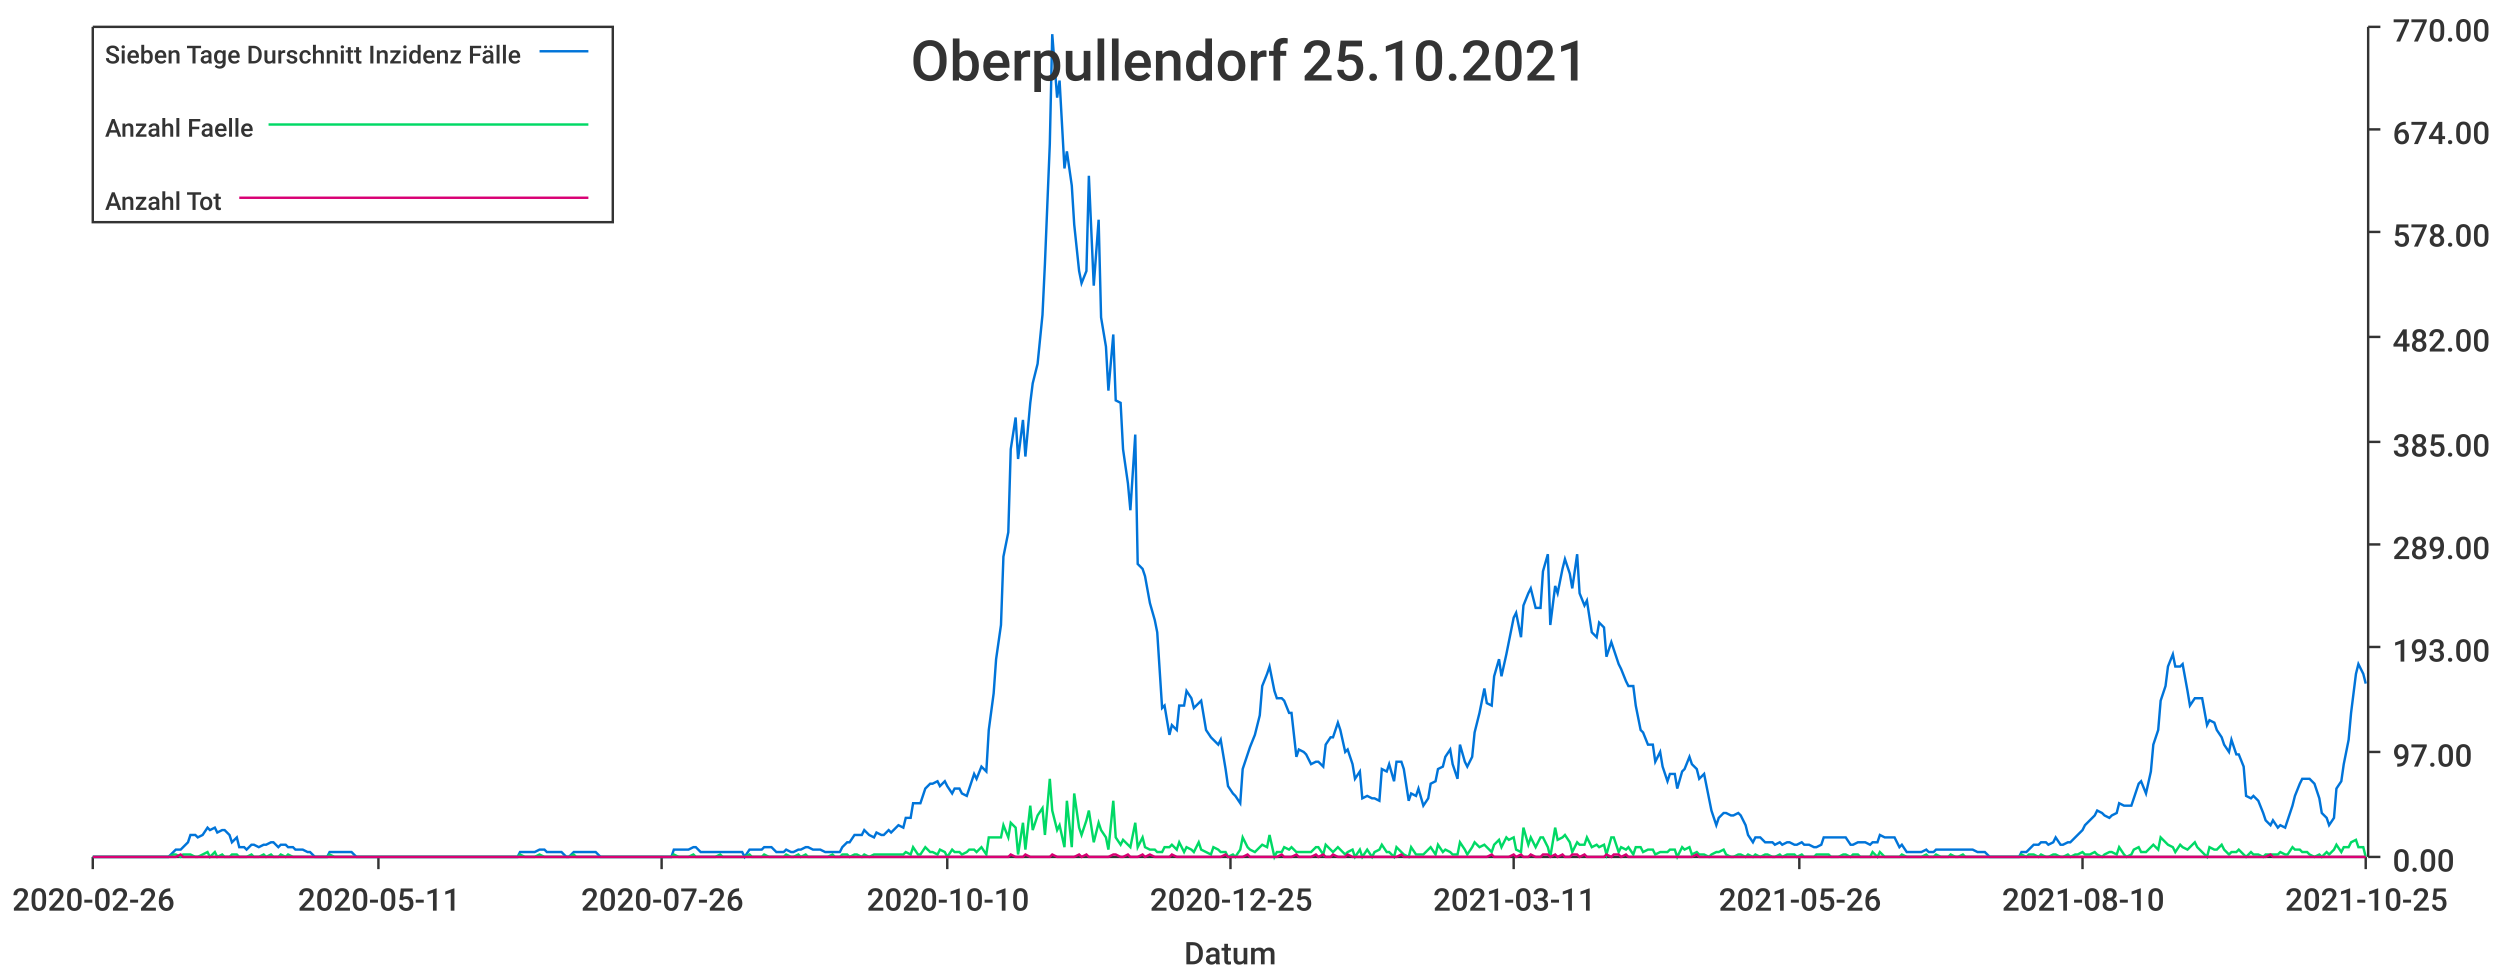
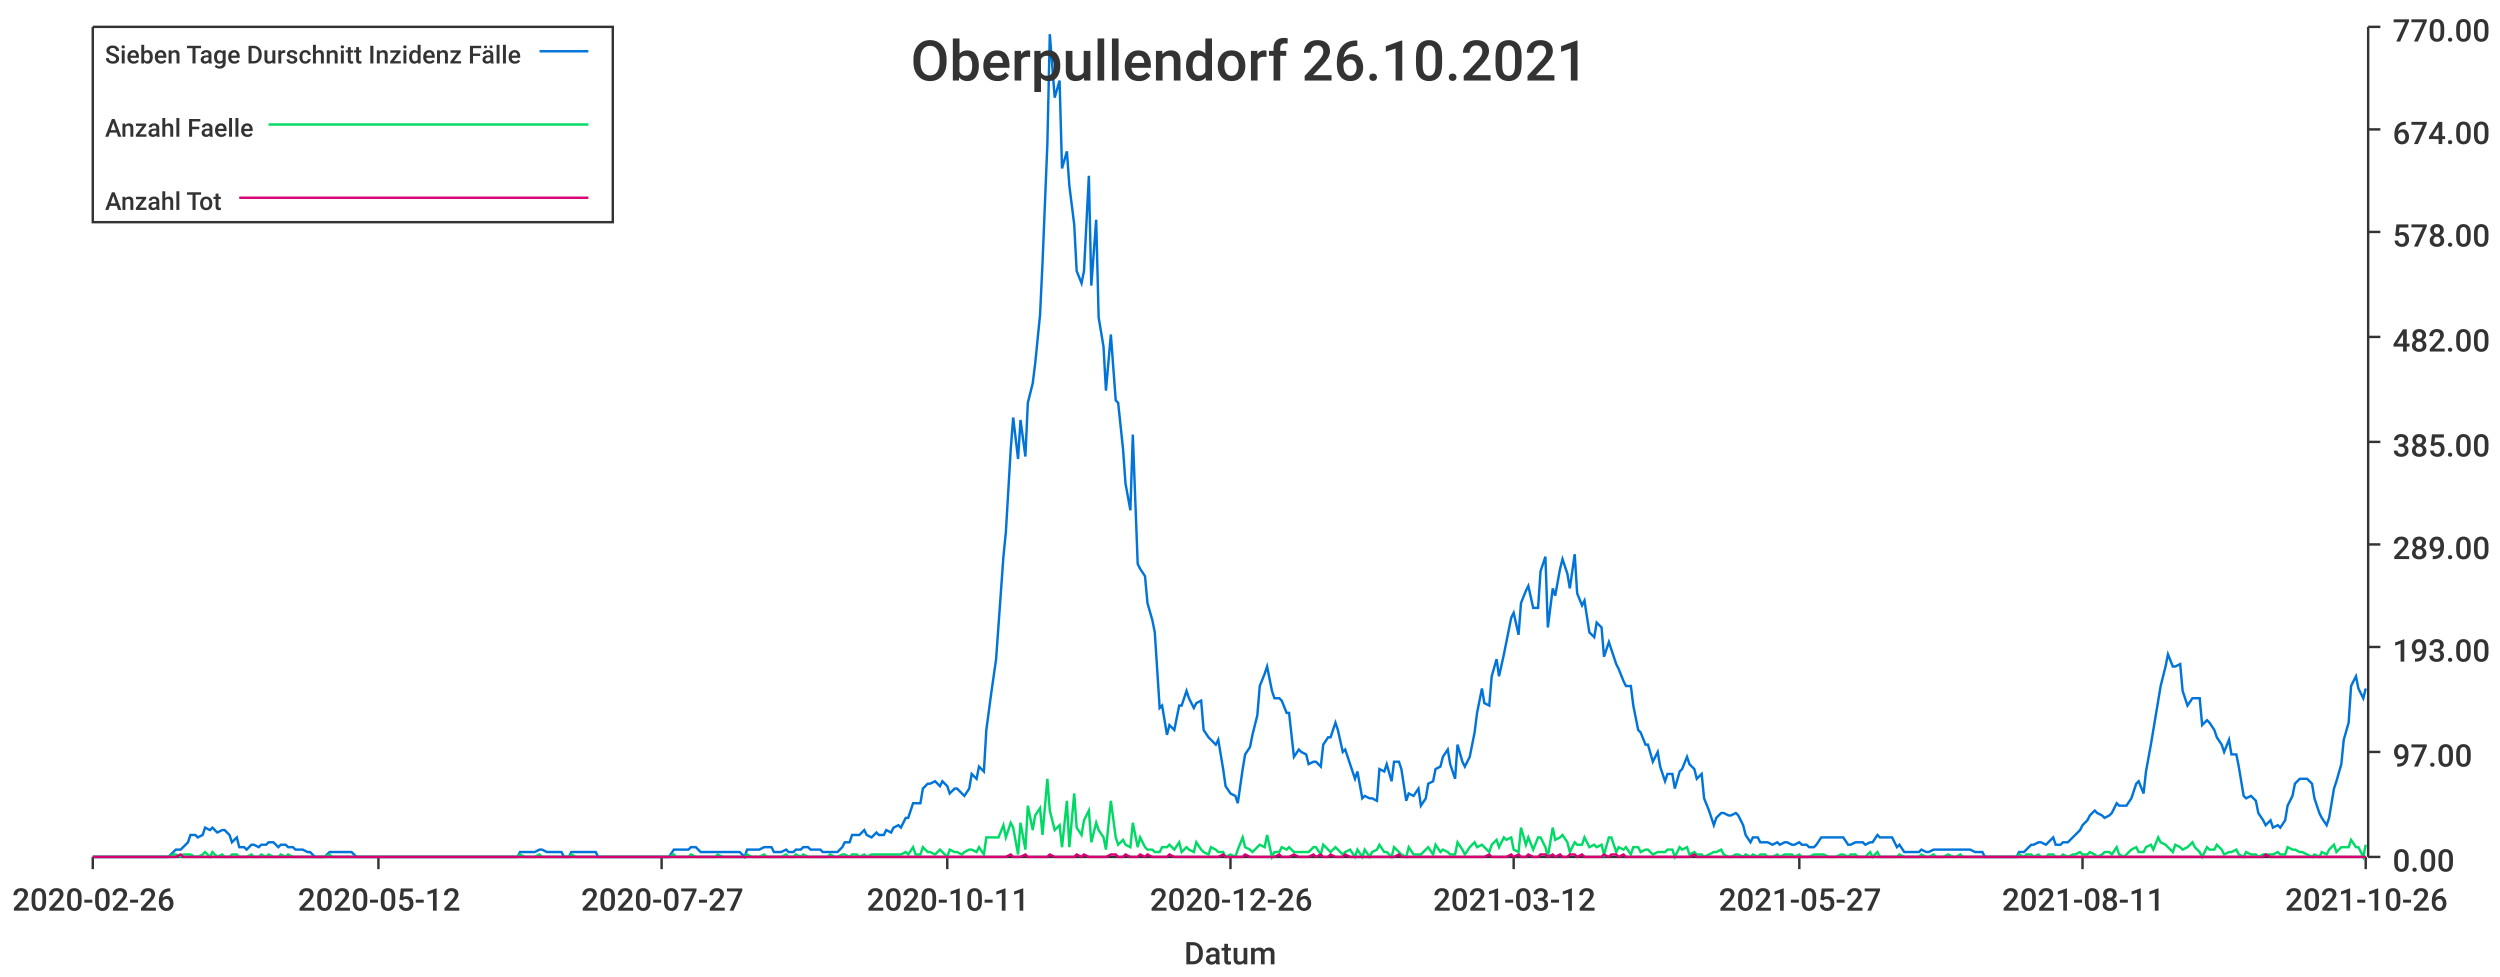
<svg xmlns="http://www.w3.org/2000/svg" width="1024" height="400">\n<path d="M 0 0 L 1024 0 L 1024 400 L 0 400 L 0 0" style="stroke-width:0;stroke:rgba(255,255,255,1.0);fill:rgba(255,255,255,1.0)" />
  <path d="M 38 11 L 969 11 L 969 351 L 38 351 L 38 11" style="stroke-width:0;stroke:rgba(255,255,255,1.0);fill:rgba(255,255,255,1.0)" />
  <path d="M 38 351 L 969 351" style="stroke-width:1;stroke:rgba(51,51,51,1.0);fill:none" />
  <path d="M 38 351 L 38 356" style="stroke-width:1;stroke:rgba(51,51,51,1.0);fill:none" />
  <text x="5" y="373" style="stroke-width:0;stroke:none;fill:rgba(51,51,51,1.0);font-size:12.8px;font-family:'Roboto Medium',sans-serif">2020-02-26</text>
  <path d="M 155 351 L 155 356" style="stroke-width:1;stroke:rgba(51,51,51,1.0);fill:none" />
-   <text x="122" y="373" style="stroke-width:0;stroke:none;fill:rgba(51,51,51,1.0);font-size:12.8px;font-family:'Roboto Medium',sans-serif">2020-05-11</text>
+   <text x="122" y="373" style="stroke-width:0;stroke:none;fill:rgba(51,51,51,1.0);font-size:12.8px;font-family:'Roboto Medium',sans-serif">2020-05-12</text>
  <path d="M 271 351 L 271 356" style="stroke-width:1;stroke:rgba(51,51,51,1.0);fill:none" />
-   <text x="238" y="373" style="stroke-width:0;stroke:none;fill:rgba(51,51,51,1.0);font-size:12.8px;font-family:'Roboto Medium',sans-serif">2020-07-26</text>
+   <text x="238" y="373" style="stroke-width:0;stroke:none;fill:rgba(51,51,51,1.0);font-size:12.8px;font-family:'Roboto Medium',sans-serif">2020-07-27</text>
  <path d="M 388 351 L 388 356" style="stroke-width:1;stroke:rgba(51,51,51,1.0);fill:none" />
-   <text x="355" y="373" style="stroke-width:0;stroke:none;fill:rgba(51,51,51,1.0);font-size:12.8px;font-family:'Roboto Medium',sans-serif">2020-10-10</text>
+   <text x="355" y="373" style="stroke-width:0;stroke:none;fill:rgba(51,51,51,1.0);font-size:12.8px;font-family:'Roboto Medium',sans-serif">2020-10-11</text>
  <path d="M 504 351 L 504 356" style="stroke-width:1;stroke:rgba(51,51,51,1.0);fill:none" />
-   <text x="471" y="373" style="stroke-width:0;stroke:none;fill:rgba(51,51,51,1.0);font-size:12.8px;font-family:'Roboto Medium',sans-serif">2020-12-25</text>
+   <text x="471" y="373" style="stroke-width:0;stroke:none;fill:rgba(51,51,51,1.0);font-size:12.8px;font-family:'Roboto Medium',sans-serif">2020-12-26</text>
  <path d="M 620 351 L 620 356" style="stroke-width:1;stroke:rgba(51,51,51,1.0);fill:none" />
-   <text x="587" y="373" style="stroke-width:0;stroke:none;fill:rgba(51,51,51,1.0);font-size:12.8px;font-family:'Roboto Medium',sans-serif">2021-03-11</text>
+   <text x="587" y="373" style="stroke-width:0;stroke:none;fill:rgba(51,51,51,1.0);font-size:12.8px;font-family:'Roboto Medium',sans-serif">2021-03-12</text>
  <path d="M 737 351 L 737 356" style="stroke-width:1;stroke:rgba(51,51,51,1.0);fill:none" />
-   <text x="704" y="373" style="stroke-width:0;stroke:none;fill:rgba(51,51,51,1.0);font-size:12.8px;font-family:'Roboto Medium',sans-serif">2021-05-26</text>
+   <text x="704" y="373" style="stroke-width:0;stroke:none;fill:rgba(51,51,51,1.0);font-size:12.8px;font-family:'Roboto Medium',sans-serif">2021-05-27</text>
  <path d="M 853 351 L 853 356" style="stroke-width:1;stroke:rgba(51,51,51,1.0);fill:none" />
-   <text x="820" y="373" style="stroke-width:0;stroke:none;fill:rgba(51,51,51,1.0);font-size:12.8px;font-family:'Roboto Medium',sans-serif">2021-08-10</text>
+   <text x="820" y="373" style="stroke-width:0;stroke:none;fill:rgba(51,51,51,1.0);font-size:12.8px;font-family:'Roboto Medium',sans-serif">2021-08-11</text>
  <path d="M 969 351 L 969 356" style="stroke-width:1;stroke:rgba(51,51,51,1.0);fill:none" />
-   <text x="936" y="373" style="stroke-width:0;stroke:none;fill:rgba(51,51,51,1.0);font-size:12.8px;font-family:'Roboto Medium',sans-serif">2021-10-25</text>
+   <text x="936" y="373" style="stroke-width:0;stroke:none;fill:rgba(51,51,51,1.0);font-size:12.8px;font-family:'Roboto Medium',sans-serif">2021-10-26</text>
  <text x="485" y="395" style="stroke-width:0;stroke:none;fill:rgba(51,51,51,1.0);font-size:12.8px;font-family:'Roboto Medium',sans-serif">Datum</text>
  <path d="M 970 351 L 970 11" style="stroke-width:1;stroke:rgba(51,51,51,1.0);fill:none" />
  <path d="M 970 351 L 975 351" style="stroke-width:1;stroke:rgba(51,51,51,1.0);fill:none" />
  <text x="980" y="357" style="stroke-width:0;stroke:none;fill:rgba(51,51,51,1.0);font-size:12.8px;font-family:'Roboto Medium',sans-serif">0.00</text>
  <path d="M 970 308 L 975 308" style="stroke-width:1;stroke:rgba(51,51,51,1.0);fill:none" />
  <text x="980" y="314" style="stroke-width:0;stroke:none;fill:rgba(51,51,51,1.0);font-size:12.8px;font-family:'Roboto Medium',sans-serif">97.00</text>
  <path d="M 970 265 L 975 265" style="stroke-width:1;stroke:rgba(51,51,51,1.0);fill:none" />
  <text x="980" y="271" style="stroke-width:0;stroke:none;fill:rgba(51,51,51,1.0);font-size:12.8px;font-family:'Roboto Medium',sans-serif">193.00</text>
  <path d="M 970 223 L 975 223" style="stroke-width:1;stroke:rgba(51,51,51,1.0);fill:none" />
  <text x="980" y="229" style="stroke-width:0;stroke:none;fill:rgba(51,51,51,1.0);font-size:12.8px;font-family:'Roboto Medium',sans-serif">289.00</text>
  <path d="M 970 181 L 975 181" style="stroke-width:1;stroke:rgba(51,51,51,1.0);fill:none" />
  <text x="980" y="187" style="stroke-width:0;stroke:none;fill:rgba(51,51,51,1.0);font-size:12.8px;font-family:'Roboto Medium',sans-serif">385.00</text>
  <path d="M 970 138 L 975 138" style="stroke-width:1;stroke:rgba(51,51,51,1.0);fill:none" />
  <text x="980" y="144" style="stroke-width:0;stroke:none;fill:rgba(51,51,51,1.0);font-size:12.8px;font-family:'Roboto Medium',sans-serif">482.00</text>
  <path d="M 970 95 L 975 95" style="stroke-width:1;stroke:rgba(51,51,51,1.0);fill:none" />
  <text x="980" y="101" style="stroke-width:0;stroke:none;fill:rgba(51,51,51,1.0);font-size:12.8px;font-family:'Roboto Medium',sans-serif">578.00</text>
  <path d="M 970 53 L 975 53" style="stroke-width:1;stroke:rgba(51,51,51,1.0);fill:none" />
  <text x="980" y="59" style="stroke-width:0;stroke:none;fill:rgba(51,51,51,1.0);font-size:12.8px;font-family:'Roboto Medium',sans-serif">674.00</text>
  <path d="M 970 11 L 975 11" style="stroke-width:1;stroke:rgba(51,51,51,1.0);fill:none" />
  <text x="980" y="17" style="stroke-width:0;stroke:none;fill:rgba(51,51,51,1.0);font-size:12.8px;font-family:'Roboto Medium',sans-serif">770.00</text>
-   <path d="M 38 351 L 40 351 L 42 351 L 43 351 L 45 351 L 46 351 L 48 351 L 49 351 L 51 351 L 52 351 L 54 351 L 55 351 L 57 351 L 58 351 L 60 351 L 62 351 L 63 351 L 65 351 L 66 351 L 68 351 L 69 351 L 71 349 L 72 348 L 74 348 L 75 347 L 77 345 L 78 342 L 80 342 L 81 343 L 83 342 L 85 339 L 86 340 L 88 339 L 89 341 L 91 340 L 92 340 L 94 342 L 95 345 L 97 343 L 98 347 L 100 347 L 101 348 L 103 346 L 104 346 L 106 347 L 108 346 L 109 346 L 111 345 L 112 345 L 114 347 L 115 346 L 117 346 L 118 347 L 120 347 L 121 348 L 123 348 L 124 348 L 126 349 L 127 349 L 129 351 L 131 351 L 132 351 L 134 351 L 135 349 L 137 349 L 138 349 L 140 349 L 141 349 L 143 349 L 144 349 L 146 351 L 147 351 L 149 351 L 150 351 L 152 351 L 154 351 L 155 351 L 157 351 L 158 351 L 160 351 L 161 351 L 163 351 L 164 351 L 166 351 L 167 351 L 169 351 L 170 351 L 172 351 L 173 351 L 175 351 L 177 351 L 178 351 L 180 351 L 181 351 L 183 351 L 184 351 L 186 351 L 187 351 L 189 351 L 190 351 L 192 351 L 193 351 L 195 351 L 196 351 L 198 351 L 200 351 L 201 351 L 203 351 L 204 351 L 206 351 L 207 351 L 209 351 L 210 351 L 212 351 L 213 349 L 215 349 L 216 349 L 218 349 L 219 349 L 221 348 L 223 348 L 224 349 L 226 349 L 227 349 L 229 349 L 230 349 L 232 351 L 233 351 L 235 349 L 236 349 L 238 349 L 239 349 L 241 349 L 242 349 L 244 349 L 246 351 L 247 351 L 249 351 L 250 351 L 252 351 L 253 351 L 255 351 L 256 351 L 258 351 L 259 351 L 261 351 L 262 351 L 264 351 L 265 351 L 267 351 L 269 351 L 270 351 L 272 351 L 273 351 L 275 351 L 276 348 L 278 348 L 279 348 L 281 348 L 282 348 L 284 347 L 285 347 L 287 349 L 289 349 L 290 349 L 292 349 L 293 349 L 295 349 L 296 349 L 298 349 L 299 349 L 301 349 L 302 349 L 304 349 L 305 351 L 307 348 L 308 348 L 310 348 L 312 348 L 313 347 L 315 347 L 316 347 L 318 349 L 319 349 L 321 349 L 322 348 L 324 349 L 325 349 L 327 348 L 328 348 L 330 347 L 331 347 L 333 348 L 335 348 L 336 348 L 338 349 L 339 349 L 341 349 L 342 349 L 344 349 L 345 347 L 347 345 L 348 345 L 350 342 L 351 342 L 353 342 L 354 340 L 356 342 L 358 343 L 359 341 L 361 342 L 362 342 L 364 340 L 365 341 L 367 339 L 368 338 L 370 339 L 371 335 L 373 335 L 374 329 L 376 329 L 377 329 L 379 323 L 381 321 L 382 321 L 384 320 L 385 322 L 387 320 L 388 322 L 390 325 L 391 323 L 393 323 L 394 325 L 396 326 L 397 323 L 399 317 L 400 319 L 402 314 L 404 316 L 405 299 L 407 284 L 408 270 L 410 256 L 411 228 L 413 218 L 414 184 L 416 171 L 417 188 L 419 172 L 420 187 L 422 165 L 423 157 L 425 149 L 427 129 L 428 108 L 430 59 L 431 14 L 433 40 L 434 33 L 436 69 L 437 62 L 439 76 L 440 92 L 442 111 L 443 116 L 445 111 L 446 72 L 448 117 L 450 90 L 451 130 L 453 142 L 454 160 L 456 137 L 457 164 L 459 165 L 460 184 L 462 198 L 463 209 L 465 178 L 466 231 L 468 233 L 469 236 L 471 247 L 473 254 L 474 259 L 476 290 L 477 289 L 479 301 L 480 297 L 482 299 L 483 289 L 485 289 L 486 283 L 488 286 L 489 290 L 491 288 L 492 287 L 494 299 L 496 302 L 497 303 L 499 305 L 500 303 L 502 315 L 503 322 L 505 325 L 506 326 L 508 329 L 509 315 L 511 309 L 512 306 L 514 301 L 516 293 L 517 281 L 519 276 L 520 273 L 522 283 L 523 286 L 525 286 L 526 287 L 528 292 L 529 292 L 531 310 L 532 307 L 534 308 L 535 309 L 537 313 L 539 312 L 540 312 L 542 314 L 543 305 L 545 302 L 546 302 L 548 296 L 549 299 L 551 308 L 552 307 L 554 313 L 555 319 L 557 316 L 558 327 L 560 326 L 562 327 L 563 327 L 565 328 L 566 315 L 568 316 L 569 313 L 571 320 L 572 312 L 574 312 L 575 315 L 577 328 L 578 325 L 580 326 L 581 323 L 583 330 L 585 327 L 586 321 L 588 320 L 589 315 L 591 314 L 592 310 L 594 307 L 595 313 L 597 319 L 598 305 L 600 312 L 601 314 L 603 310 L 604 300 L 606 292 L 608 282 L 609 288 L 611 289 L 612 277 L 614 270 L 615 277 L 617 268 L 618 263 L 620 253 L 621 251 L 623 261 L 624 248 L 626 243 L 627 241 L 629 249 L 631 249 L 632 234 L 634 227 L 635 256 L 637 240 L 638 243 L 640 233 L 641 229 L 643 235 L 644 241 L 646 227 L 647 243 L 649 248 L 650 246 L 652 259 L 654 261 L 655 255 L 657 257 L 658 269 L 660 263 L 661 266 L 663 272 L 664 274 L 666 279 L 667 281 L 669 281 L 670 289 L 672 299 L 673 300 L 675 305 L 677 305 L 678 312 L 680 308 L 681 314 L 683 320 L 684 317 L 686 317 L 687 323 L 689 316 L 690 315 L 692 310 L 693 313 L 695 315 L 696 319 L 698 317 L 700 327 L 701 332 L 703 338 L 704 335 L 706 333 L 707 333 L 709 334 L 710 334 L 712 333 L 713 334 L 715 338 L 716 342 L 718 345 L 719 343 L 721 343 L 723 345 L 724 345 L 726 345 L 727 346 L 729 345 L 730 346 L 732 345 L 733 345 L 735 346 L 736 346 L 738 345 L 739 346 L 741 346 L 743 347 L 744 347 L 746 346 L 747 343 L 749 343 L 750 343 L 752 343 L 753 343 L 755 343 L 756 343 L 758 346 L 759 346 L 761 345 L 762 345 L 764 345 L 766 346 L 767 345 L 769 345 L 770 342 L 772 343 L 773 343 L 775 343 L 776 343 L 778 347 L 779 346 L 781 349 L 782 349 L 784 349 L 785 349 L 787 349 L 789 348 L 790 349 L 792 349 L 793 348 L 795 348 L 796 348 L 798 348 L 799 348 L 801 348 L 802 348 L 804 348 L 805 348 L 807 348 L 808 348 L 810 349 L 812 349 L 813 349 L 815 351 L 816 351 L 818 351 L 819 351 L 821 351 L 822 351 L 824 351 L 825 351 L 827 351 L 828 349 L 830 349 L 831 348 L 833 346 L 835 346 L 836 345 L 838 345 L 839 346 L 841 345 L 842 343 L 844 346 L 845 346 L 847 345 L 848 345 L 850 343 L 851 342 L 853 340 L 854 338 L 856 336 L 858 334 L 859 332 L 861 333 L 862 334 L 864 335 L 865 334 L 867 333 L 868 329 L 870 330 L 871 330 L 873 330 L 874 327 L 876 321 L 877 320 L 879 325 L 881 316 L 882 305 L 884 299 L 885 287 L 887 281 L 888 273 L 890 268 L 891 273 L 893 273 L 894 272 L 896 283 L 897 289 L 899 286 L 900 286 L 902 286 L 904 297 L 905 295 L 907 296 L 908 299 L 910 302 L 911 305 L 913 308 L 914 303 L 916 309 L 917 309 L 919 314 L 920 326 L 922 327 L 923 326 L 925 328 L 927 333 L 928 336 L 930 338 L 931 336 L 933 339 L 934 338 L 936 339 L 937 336 L 939 330 L 940 326 L 942 321 L 943 319 L 945 319 L 946 319 L 948 321 L 950 327 L 951 333 L 953 335 L 954 338 L 956 335 L 957 323 L 959 320 L 960 313 L 962 303 L 963 292 L 965 276 L 966 272 L 968 276 L 969 280" style="stroke-width:1;stroke:rgba(0,116,217,1.0);fill:none" />
-   <path d="M 38 351 L 40 351 L 42 351 L 43 351 L 45 351 L 46 351 L 48 351 L 49 351 L 51 351 L 52 351 L 54 351 L 55 351 L 57 351 L 58 351 L 60 351 L 62 351 L 63 351 L 65 351 L 66 351 L 68 351 L 69 351 L 71 350 L 72 350 L 74 351 L 75 350 L 77 350 L 78 350 L 80 351 L 81 351 L 83 350 L 85 349 L 86 351 L 88 349 L 89 351 L 91 350 L 92 351 L 94 351 L 95 350 L 97 350 L 98 351 L 100 351 L 101 351 L 103 350 L 104 351 L 106 351 L 108 350 L 109 351 L 111 350 L 112 351 L 114 351 L 115 350 L 117 351 L 118 350 L 120 351 L 121 351 L 123 351 L 124 351 L 126 351 L 127 351 L 129 351 L 131 351 L 132 351 L 134 351 L 135 350 L 137 351 L 138 351 L 140 351 L 141 351 L 143 351 L 144 351 L 146 351 L 147 351 L 149 351 L 150 351 L 152 351 L 154 351 L 155 351 L 157 351 L 158 351 L 160 351 L 161 351 L 163 351 L 164 351 L 166 351 L 167 351 L 169 351 L 170 351 L 172 351 L 173 351 L 175 351 L 177 351 L 178 351 L 180 351 L 181 351 L 183 351 L 184 351 L 186 351 L 187 351 L 189 351 L 190 351 L 192 351 L 193 351 L 195 351 L 196 351 L 198 351 L 200 351 L 201 351 L 203 351 L 204 351 L 206 351 L 207 351 L 209 351 L 210 351 L 212 351 L 213 350 L 215 351 L 216 351 L 218 351 L 219 351 L 221 350 L 223 351 L 224 351 L 226 351 L 227 351 L 229 351 L 230 351 L 232 351 L 233 351 L 235 350 L 236 351 L 238 351 L 239 351 L 241 351 L 242 351 L 244 351 L 246 351 L 247 351 L 249 351 L 250 351 L 252 351 L 253 351 L 255 351 L 256 351 L 258 351 L 259 351 L 261 351 L 262 351 L 264 351 L 265 351 L 267 351 L 269 351 L 270 351 L 272 351 L 273 351 L 275 351 L 276 350 L 278 351 L 279 351 L 281 351 L 282 351 L 284 350 L 285 351 L 287 351 L 289 351 L 290 351 L 292 351 L 293 351 L 295 350 L 296 351 L 298 351 L 299 351 L 301 351 L 302 351 L 304 351 L 305 351 L 307 350 L 308 351 L 310 351 L 312 351 L 313 350 L 315 351 L 316 351 L 318 351 L 319 351 L 321 351 L 322 350 L 324 351 L 325 351 L 327 350 L 328 351 L 330 350 L 331 351 L 333 351 L 335 351 L 336 351 L 338 351 L 339 351 L 341 350 L 342 351 L 344 351 L 345 350 L 347 350 L 348 351 L 350 350 L 351 350 L 353 351 L 354 350 L 356 351 L 358 350 L 359 350 L 361 350 L 362 350 L 364 350 L 365 350 L 367 350 L 368 350 L 370 350 L 371 349 L 373 350 L 374 347 L 376 350 L 377 350 L 379 347 L 381 349 L 382 349 L 384 350 L 385 348 L 387 349 L 388 351 L 390 348 L 391 349 L 393 349 L 394 350 L 396 349 L 397 348 L 399 348 L 400 349 L 402 347 L 404 350 L 405 343 L 407 343 L 408 343 L 410 343 L 411 338 L 413 343 L 414 337 L 416 339 L 417 350 L 419 337 L 420 348 L 422 330 L 423 340 L 425 334 L 427 331 L 428 342 L 430 319 L 431 332 L 433 340 L 434 338 L 436 347 L 437 328 L 439 347 L 440 325 L 442 339 L 443 342 L 445 336 L 446 332 L 448 345 L 450 337 L 451 340 L 453 343 L 454 348 L 456 328 L 457 343 L 459 346 L 460 344 L 462 346 L 463 347 L 465 337 L 466 347 L 468 343 L 469 347 L 471 348 L 473 348 L 474 349 L 476 349 L 477 347 L 479 347 L 480 346 L 482 348 L 483 345 L 485 349 L 486 347 L 488 348 L 489 349 L 491 345 L 492 348 L 494 349 L 496 350 L 497 347 L 499 348 L 500 349 L 502 349 L 503 351 L 505 350 L 506 351 L 508 348 L 509 343 L 511 347 L 512 348 L 514 349 L 516 347 L 517 346 L 519 347 L 520 342 L 522 351 L 523 349 L 525 349 L 526 347 L 528 348 L 529 347 L 531 349 L 532 349 L 534 349 L 535 349 L 537 349 L 539 347 L 540 347 L 542 350 L 543 346 L 545 348 L 546 349 L 548 347 L 549 348 L 551 350 L 552 349 L 554 348 L 555 351 L 557 348 L 558 351 L 560 348 L 562 351 L 563 349 L 565 348 L 566 346 L 568 349 L 569 349 L 571 351 L 572 347 L 574 349 L 575 350 L 577 351 L 578 347 L 580 350 L 581 350 L 583 350 L 585 348 L 586 347 L 588 350 L 589 346 L 591 349 L 592 348 L 594 349 L 595 350 L 597 350 L 598 345 L 600 348 L 601 350 L 603 347 L 604 345 L 606 347 L 608 346 L 609 347 L 611 349 L 612 346 L 614 344 L 615 347 L 617 343 L 618 344 L 620 343 L 621 348 L 623 349 L 624 339 L 626 346 L 627 343 L 629 347 L 631 343 L 632 343 L 634 347 L 635 351 L 637 339 L 638 344 L 640 343 L 641 342 L 643 345 L 644 349 L 646 345 L 647 346 L 649 346 L 650 343 L 652 347 L 654 346 L 655 347 L 657 346 L 658 350 L 660 343 L 661 343 L 663 349 L 664 347 L 666 348 L 667 347 L 669 350 L 670 347 L 672 347 L 673 349 L 675 348 L 677 348 L 678 350 L 680 349 L 681 349 L 683 349 L 684 348 L 686 348 L 687 351 L 689 347 L 690 348 L 692 347 L 693 350 L 695 349 L 696 350 L 698 350 L 700 351 L 701 350 L 703 349 L 704 349 L 706 348 L 707 350 L 709 351 L 710 351 L 712 350 L 713 350 L 715 351 L 716 350 L 718 351 L 719 350 L 721 351 L 723 350 L 724 350 L 726 351 L 727 351 L 729 350 L 730 351 L 732 350 L 733 350 L 735 350 L 736 351 L 738 350 L 739 351 L 741 351 L 743 351 L 744 350 L 746 350 L 747 350 L 749 350 L 750 351 L 752 351 L 753 351 L 755 350 L 756 350 L 758 351 L 759 350 L 761 350 L 762 351 L 764 351 L 766 351 L 767 349 L 769 351 L 770 349 L 772 351 L 773 351 L 775 351 L 776 351 L 778 351 L 779 350 L 781 351 L 782 351 L 784 351 L 785 351 L 787 351 L 789 350 L 790 351 L 792 351 L 793 350 L 795 351 L 796 351 L 798 351 L 799 350 L 801 351 L 802 351 L 804 350 L 805 351 L 807 351 L 808 351 L 810 351 L 812 351 L 813 351 L 815 351 L 816 351 L 818 351 L 819 351 L 821 351 L 822 351 L 824 351 L 825 351 L 827 351 L 828 350 L 830 351 L 831 350 L 833 350 L 835 351 L 836 350 L 838 351 L 839 351 L 841 350 L 842 350 L 844 351 L 845 351 L 847 350 L 848 351 L 850 350 L 851 350 L 853 349 L 854 350 L 856 350 L 858 349 L 859 350 L 861 351 L 862 350 L 864 349 L 865 349 L 867 350 L 868 347 L 870 350 L 871 351 L 873 350 L 874 348 L 876 347 L 877 349 L 879 349 L 881 347 L 882 346 L 884 348 L 885 343 L 887 345 L 888 346 L 890 347 L 891 349 L 893 346 L 894 347 L 896 348 L 897 347 L 899 345 L 900 347 L 902 349 L 904 351 L 905 347 L 907 348 L 908 348 L 910 346 L 911 348 L 913 350 L 914 349 L 916 349 L 917 348 L 919 350 L 920 351 L 922 349 L 923 350 L 925 350 L 927 351 L 928 350 L 930 350 L 931 350 L 933 350 L 934 349 L 936 350 L 937 350 L 939 347 L 940 348 L 942 348 L 943 349 L 945 349 L 946 350 L 948 351 L 950 350 L 951 351 L 953 349 L 954 350 L 956 348 L 957 346 L 959 349 L 960 347 L 962 347 L 963 345 L 965 344 L 966 347 L 968 347 L 969 351" style="stroke-width:1;stroke:rgba(0,217,101,1.0);fill:none" />
-   <path d="M 38 351 L 40 351 L 42 351 L 43 351 L 45 351 L 46 351 L 48 351 L 49 351 L 51 351 L 52 351 L 54 351 L 55 351 L 57 351 L 58 351 L 60 351 L 62 351 L 63 351 L 65 351 L 66 351 L 68 351 L 69 351 L 71 351 L 72 351 L 74 350 L 75 351 L 77 351 L 78 351 L 80 351 L 81 351 L 83 351 L 85 351 L 86 351 L 88 351 L 89 351 L 91 351 L 92 351 L 94 351 L 95 351 L 97 351 L 98 351 L 100 351 L 101 351 L 103 351 L 104 351 L 106 351 L 108 351 L 109 351 L 111 351 L 112 351 L 114 351 L 115 351 L 117 351 L 118 351 L 120 351 L 121 351 L 123 351 L 124 351 L 126 351 L 127 351 L 129 351 L 131 351 L 132 351 L 134 351 L 135 351 L 137 351 L 138 351 L 140 351 L 141 351 L 143 351 L 144 351 L 146 351 L 147 351 L 149 351 L 150 351 L 152 351 L 154 351 L 155 351 L 157 351 L 158 351 L 160 351 L 161 351 L 163 351 L 164 351 L 166 351 L 167 351 L 169 351 L 170 351 L 172 351 L 173 351 L 175 351 L 177 351 L 178 351 L 180 351 L 181 351 L 183 351 L 184 351 L 186 351 L 187 351 L 189 351 L 190 351 L 192 351 L 193 351 L 195 351 L 196 351 L 198 351 L 200 351 L 201 351 L 203 351 L 204 351 L 206 351 L 207 351 L 209 351 L 210 351 L 212 351 L 213 351 L 215 351 L 216 351 L 218 351 L 219 351 L 221 351 L 223 351 L 224 351 L 226 351 L 227 351 L 229 351 L 230 351 L 232 351 L 233 351 L 235 351 L 236 351 L 238 351 L 239 351 L 241 351 L 242 351 L 244 351 L 246 351 L 247 351 L 249 351 L 250 351 L 252 351 L 253 351 L 255 351 L 256 351 L 258 351 L 259 351 L 261 351 L 262 351 L 264 351 L 265 351 L 267 351 L 269 351 L 270 351 L 272 351 L 273 351 L 275 351 L 276 351 L 278 351 L 279 351 L 281 351 L 282 351 L 284 351 L 285 351 L 287 351 L 289 351 L 290 351 L 292 351 L 293 351 L 295 351 L 296 351 L 298 351 L 299 351 L 301 351 L 302 351 L 304 351 L 305 351 L 307 351 L 308 351 L 310 351 L 312 351 L 313 351 L 315 351 L 316 351 L 318 351 L 319 351 L 321 351 L 322 351 L 324 351 L 325 351 L 327 351 L 328 351 L 330 351 L 331 351 L 333 351 L 335 351 L 336 351 L 338 351 L 339 351 L 341 351 L 342 351 L 344 351 L 345 351 L 347 351 L 348 351 L 350 351 L 351 351 L 353 351 L 354 351 L 356 351 L 358 351 L 359 351 L 361 351 L 362 351 L 364 351 L 365 351 L 367 351 L 368 351 L 370 351 L 371 351 L 373 351 L 374 351 L 376 351 L 377 351 L 379 351 L 381 351 L 382 351 L 384 351 L 385 351 L 387 351 L 388 351 L 390 351 L 391 351 L 393 351 L 394 351 L 396 351 L 397 351 L 399 351 L 400 351 L 402 351 L 404 351 L 405 351 L 407 351 L 408 351 L 410 351 L 411 351 L 413 351 L 414 350 L 416 351 L 417 351 L 419 351 L 420 350 L 422 351 L 423 351 L 425 351 L 427 351 L 428 351 L 430 351 L 431 350 L 433 351 L 434 351 L 436 351 L 437 351 L 439 351 L 440 351 L 442 350 L 443 351 L 445 350 L 446 351 L 448 351 L 450 351 L 451 351 L 453 351 L 454 351 L 456 350 L 457 350 L 459 351 L 460 351 L 462 350 L 463 351 L 465 351 L 466 351 L 468 350 L 469 351 L 471 350 L 473 351 L 474 351 L 476 351 L 477 351 L 479 351 L 480 350 L 482 351 L 483 351 L 485 351 L 486 351 L 488 351 L 489 351 L 491 351 L 492 351 L 494 351 L 496 351 L 497 351 L 499 351 L 500 351 L 502 350 L 503 351 L 505 351 L 506 351 L 508 351 L 509 351 L 511 350 L 512 351 L 514 351 L 516 351 L 517 351 L 519 351 L 520 351 L 522 351 L 523 351 L 525 350 L 526 351 L 528 351 L 529 351 L 531 350 L 532 351 L 534 351 L 535 351 L 537 351 L 539 350 L 540 351 L 542 350 L 543 351 L 545 351 L 546 350 L 548 351 L 549 351 L 551 351 L 552 350 L 554 351 L 555 351 L 557 351 L 558 351 L 560 351 L 562 351 L 563 351 L 565 351 L 566 351 L 568 351 L 569 351 L 571 351 L 572 351 L 574 350 L 575 351 L 577 351 L 578 351 L 580 351 L 581 351 L 583 351 L 585 351 L 586 351 L 588 351 L 589 351 L 591 351 L 592 351 L 594 351 L 595 351 L 597 351 L 598 351 L 600 351 L 601 351 L 603 351 L 604 351 L 606 351 L 608 351 L 609 351 L 611 350 L 612 351 L 614 351 L 615 351 L 617 351 L 618 351 L 620 350 L 621 351 L 623 350 L 624 351 L 626 351 L 627 350 L 629 351 L 631 351 L 632 350 L 634 350 L 635 351 L 637 350 L 638 351 L 640 350 L 641 351 L 643 351 L 644 350 L 646 350 L 647 351 L 649 350 L 650 351 L 652 351 L 654 351 L 655 351 L 657 351 L 658 350 L 660 351 L 661 350 L 663 350 L 664 351 L 666 350 L 667 351 L 669 351 L 670 351 L 672 351 L 673 351 L 675 351 L 677 351 L 678 351 L 680 351 L 681 351 L 683 351 L 684 351 L 686 351 L 687 351 L 689 351 L 690 351 L 692 351 L 693 351 L 695 350 L 696 351 L 698 351 L 700 351 L 701 351 L 703 351 L 704 351 L 706 351 L 707 351 L 709 351 L 710 351 L 712 351 L 713 351 L 715 351 L 716 351 L 718 351 L 719 351 L 721 351 L 723 351 L 724 351 L 726 351 L 727 351 L 729 351 L 730 351 L 732 351 L 733 351 L 735 351 L 736 351 L 738 351 L 739 351 L 741 351 L 743 351 L 744 351 L 746 351 L 747 351 L 749 351 L 750 351 L 752 351 L 753 351 L 755 351 L 756 351 L 758 351 L 759 351 L 761 351 L 762 351 L 764 351 L 766 351 L 767 351 L 769 351 L 770 351 L 772 351 L 773 351 L 775 351 L 776 351 L 778 351 L 779 351 L 781 351 L 782 351 L 784 351 L 785 351 L 787 351 L 789 351 L 790 351 L 792 351 L 793 351 L 795 351 L 796 351 L 798 351 L 799 351 L 801 351 L 802 351 L 804 351 L 805 351 L 807 351 L 808 351 L 810 351 L 812 351 L 813 351 L 815 351 L 816 351 L 818 351 L 819 351 L 821 351 L 822 351 L 824 351 L 825 351 L 827 351 L 828 351 L 830 351 L 831 351 L 833 351 L 835 351 L 836 351 L 838 351 L 839 351 L 841 351 L 842 351 L 844 351 L 845 351 L 847 351 L 848 351 L 850 351 L 851 351 L 853 351 L 854 351 L 856 351 L 858 351 L 859 351 L 861 351 L 862 351 L 864 351 L 865 351 L 867 351 L 868 351 L 870 351 L 871 351 L 873 351 L 874 351 L 876 351 L 877 351 L 879 351 L 881 351 L 882 351 L 884 351 L 885 351 L 887 351 L 888 351 L 890 351 L 891 351 L 893 351 L 894 351 L 896 351 L 897 351 L 899 351 L 900 351 L 902 351 L 904 351 L 905 351 L 907 351 L 908 351 L 910 351 L 911 351 L 913 351 L 914 351 L 916 351 L 917 351 L 919 351 L 920 351 L 922 351 L 923 351 L 925 351 L 927 351 L 928 351 L 930 350 L 931 351 L 933 351 L 934 351 L 936 351 L 937 351 L 939 351 L 940 351 L 942 351 L 943 351 L 945 351 L 946 351 L 948 351 L 950 351 L 951 351 L 953 351 L 954 351 L 956 351 L 957 351 L 959 351 L 960 351 L 962 351 L 963 351 L 965 351 L 966 351 L 968 351 L 969 351" style="stroke-width:1;stroke:rgba(217,0,116,1.0);fill:none" />
-   <text x="373" y="33" style="stroke-width:0;stroke:none;fill:rgba(51,51,51,1.0);font-size:23.0px;font-family:'Roboto Medium',sans-serif">Oberpullendorf 25.10.2021</text>
+   <path d="M 38 351 L 40 351 L 42 351 L 43 351 L 45 351 L 46 351 L 48 351 L 49 351 L 51 351 L 52 351 L 54 351 L 55 351 L 57 351 L 58 351 L 60 351 L 61 351 L 63 351 L 65 351 L 66 351 L 68 351 L 69 351 L 71 349 L 72 348 L 74 348 L 75 347 L 77 345 L 78 342 L 80 342 L 81 343 L 83 342 L 84 339 L 86 340 L 87 339 L 89 341 L 91 340 L 92 340 L 94 342 L 95 345 L 97 343 L 98 347 L 100 347 L 101 348 L 103 346 L 104 346 L 106 347 L 107 346 L 109 346 L 110 345 L 112 345 L 114 347 L 115 346 L 117 346 L 118 347 L 120 347 L 121 348 L 123 348 L 124 348 L 126 349 L 127 349 L 129 351 L 130 351 L 132 351 L 133 351 L 135 349 L 136 349 L 138 349 L 140 349 L 141 349 L 143 349 L 144 349 L 146 351 L 147 351 L 149 351 L 150 351 L 152 351 L 153 351 L 155 351 L 156 351 L 158 351 L 159 351 L 161 351 L 163 351 L 164 351 L 166 351 L 167 351 L 169 351 L 170 351 L 172 351 L 173 351 L 175 351 L 176 351 L 178 351 L 179 351 L 181 351 L 182 351 L 184 351 L 185 351 L 187 351 L 189 351 L 190 351 L 192 351 L 193 351 L 195 351 L 196 351 L 198 351 L 199 351 L 201 351 L 202 351 L 204 351 L 205 351 L 207 351 L 208 351 L 210 351 L 212 351 L 213 349 L 215 349 L 216 349 L 218 349 L 219 349 L 221 348 L 222 348 L 224 349 L 225 349 L 227 349 L 228 349 L 230 349 L 231 351 L 233 351 L 234 349 L 236 349 L 238 349 L 239 349 L 241 349 L 242 349 L 244 349 L 245 351 L 247 351 L 248 351 L 250 351 L 251 351 L 253 351 L 254 351 L 256 351 L 257 351 L 259 351 L 261 351 L 262 351 L 264 351 L 265 351 L 267 351 L 268 351 L 270 351 L 271 351 L 273 351 L 274 351 L 276 348 L 277 348 L 279 348 L 280 348 L 282 348 L 283 347 L 285 347 L 287 349 L 288 349 L 290 349 L 291 349 L 293 349 L 294 349 L 296 349 L 297 349 L 299 349 L 300 349 L 302 349 L 303 349 L 305 351 L 306 348 L 308 348 L 310 348 L 311 348 L 313 347 L 314 347 L 316 347 L 317 349 L 319 349 L 320 349 L 322 348 L 323 349 L 325 349 L 326 348 L 328 348 L 329 347 L 331 347 L 332 348 L 334 348 L 336 348 L 337 349 L 339 349 L 340 349 L 342 349 L 343 349 L 345 347 L 346 345 L 348 345 L 349 342 L 351 342 L 352 342 L 354 340 L 355 342 L 357 343 L 359 341 L 360 342 L 362 342 L 363 340 L 365 341 L 366 339 L 368 338 L 369 339 L 371 335 L 372 335 L 374 329 L 375 329 L 377 329 L 378 323 L 380 321 L 381 321 L 383 320 L 385 322 L 386 320 L 388 322 L 389 325 L 391 323 L 392 323 L 394 325 L 395 326 L 397 323 L 398 317 L 400 319 L 401 314 L 403 316 L 404 299 L 406 284 L 408 270 L 409 256 L 411 228 L 412 218 L 414 184 L 415 171 L 417 188 L 418 172 L 420 187 L 421 165 L 423 157 L 424 149 L 426 129 L 427 108 L 429 59 L 430 14 L 432 40 L 434 33 L 435 69 L 437 62 L 438 76 L 440 92 L 441 111 L 443 116 L 444 111 L 446 72 L 447 117 L 449 90 L 450 130 L 452 142 L 453 160 L 455 137 L 457 164 L 458 165 L 460 184 L 461 198 L 463 209 L 464 178 L 466 231 L 467 233 L 469 236 L 470 247 L 472 254 L 473 259 L 475 290 L 476 289 L 478 301 L 479 297 L 481 299 L 483 289 L 484 289 L 486 283 L 487 286 L 489 290 L 490 288 L 492 287 L 493 299 L 495 302 L 496 303 L 498 305 L 499 303 L 501 315 L 502 322 L 504 325 L 506 326 L 507 329 L 509 315 L 510 309 L 512 306 L 513 301 L 515 293 L 516 281 L 518 276 L 519 273 L 521 283 L 522 286 L 524 286 L 525 287 L 527 292 L 528 292 L 530 310 L 532 307 L 533 308 L 535 309 L 536 313 L 538 312 L 539 312 L 541 314 L 542 305 L 544 302 L 545 302 L 547 296 L 548 299 L 550 308 L 551 307 L 553 313 L 555 319 L 556 316 L 558 327 L 559 326 L 561 327 L 562 327 L 564 328 L 565 315 L 567 316 L 568 313 L 570 320 L 571 312 L 573 312 L 574 315 L 576 328 L 577 325 L 579 326 L 581 323 L 582 330 L 584 327 L 585 321 L 587 320 L 588 315 L 590 314 L 591 310 L 593 307 L 594 313 L 596 319 L 597 305 L 599 312 L 600 314 L 602 310 L 604 300 L 605 292 L 607 282 L 608 288 L 610 289 L 611 277 L 613 270 L 614 277 L 616 268 L 617 263 L 619 253 L 620 251 L 622 260 L 623 247 L 625 242 L 626 240 L 628 249 L 630 249 L 631 234 L 633 228 L 634 257 L 636 241 L 637 244 L 639 233 L 640 229 L 642 235 L 643 241 L 645 227 L 646 243 L 648 248 L 649 246 L 651 259 L 653 261 L 654 255 L 656 257 L 657 269 L 659 263 L 660 266 L 662 272 L 663 274 L 665 279 L 666 281 L 668 281 L 669 289 L 671 299 L 672 300 L 674 305 L 675 305 L 677 312 L 679 308 L 680 314 L 682 320 L 683 317 L 685 317 L 686 323 L 688 316 L 689 315 L 691 310 L 692 313 L 694 315 L 695 319 L 697 317 L 698 327 L 700 332 L 702 338 L 703 335 L 705 333 L 706 333 L 708 334 L 709 334 L 711 333 L 712 334 L 714 338 L 715 342 L 717 345 L 718 343 L 720 343 L 721 345 L 723 345 L 724 345 L 726 346 L 728 345 L 729 346 L 731 345 L 732 345 L 734 346 L 735 346 L 737 345 L 738 346 L 740 346 L 741 347 L 743 347 L 744 346 L 746 343 L 747 343 L 749 343 L 751 343 L 752 343 L 754 343 L 755 343 L 757 346 L 758 346 L 760 345 L 761 345 L 763 345 L 764 346 L 766 345 L 767 345 L 769 342 L 770 343 L 772 343 L 773 343 L 775 343 L 777 347 L 778 346 L 780 349 L 781 349 L 783 349 L 784 349 L 786 349 L 787 348 L 789 349 L 790 349 L 792 348 L 793 348 L 795 348 L 796 348 L 798 348 L 800 348 L 801 348 L 803 348 L 804 348 L 806 348 L 807 348 L 809 349 L 810 349 L 812 349 L 813 351 L 815 351 L 816 351 L 818 351 L 819 351 L 821 351 L 822 351 L 824 351 L 826 351 L 827 349 L 829 349 L 830 348 L 832 346 L 833 346 L 835 345 L 836 345 L 838 346 L 839 345 L 841 343 L 842 346 L 844 346 L 845 345 L 847 345 L 849 343 L 850 342 L 852 340 L 853 338 L 855 336 L 856 334 L 858 332 L 859 333 L 861 334 L 862 335 L 864 334 L 865 333 L 867 329 L 868 330 L 870 330 L 871 330 L 873 327 L 875 321 L 876 320 L 878 325 L 879 316 L 881 305 L 882 299 L 884 287 L 885 281 L 887 273 L 888 268 L 890 273 L 891 273 L 893 272 L 894 283 L 896 289 L 898 286 L 899 286 L 901 286 L 902 297 L 904 295 L 905 296 L 907 299 L 908 302 L 910 305 L 911 308 L 913 303 L 914 309 L 916 309 L 917 314 L 919 326 L 920 327 L 922 326 L 924 328 L 925 333 L 927 336 L 928 338 L 930 336 L 931 339 L 933 338 L 934 339 L 936 336 L 937 330 L 939 326 L 940 321 L 942 319 L 943 319 L 945 319 L 947 321 L 948 327 L 950 333 L 951 335 L 953 338 L 954 335 L 956 323 L 957 320 L 959 313 L 960 303 L 962 296 L 963 281 L 965 277 L 966 282 L 968 286 L 969 282" style="stroke-width:1;stroke:rgba(0,116,217,1.0);fill:none" />
+   <path d="M 38 351 L 40 351 L 42 351 L 43 351 L 45 351 L 46 351 L 48 351 L 49 351 L 51 351 L 52 351 L 54 351 L 55 351 L 57 351 L 58 351 L 60 351 L 61 351 L 63 351 L 65 351 L 66 351 L 68 351 L 69 351 L 71 350 L 72 350 L 74 351 L 75 350 L 77 350 L 78 350 L 80 351 L 81 351 L 83 350 L 84 349 L 86 351 L 87 349 L 89 351 L 91 350 L 92 351 L 94 351 L 95 350 L 97 350 L 98 351 L 100 351 L 101 351 L 103 350 L 104 351 L 106 351 L 107 350 L 109 351 L 110 350 L 112 351 L 114 351 L 115 350 L 117 351 L 118 350 L 120 351 L 121 351 L 123 351 L 124 351 L 126 351 L 127 351 L 129 351 L 130 351 L 132 351 L 133 351 L 135 350 L 136 351 L 138 351 L 140 351 L 141 351 L 143 351 L 144 351 L 146 351 L 147 351 L 149 351 L 150 351 L 152 351 L 153 351 L 155 351 L 156 351 L 158 351 L 159 351 L 161 351 L 163 351 L 164 351 L 166 351 L 167 351 L 169 351 L 170 351 L 172 351 L 173 351 L 175 351 L 176 351 L 178 351 L 179 351 L 181 351 L 182 351 L 184 351 L 185 351 L 187 351 L 189 351 L 190 351 L 192 351 L 193 351 L 195 351 L 196 351 L 198 351 L 199 351 L 201 351 L 202 351 L 204 351 L 205 351 L 207 351 L 208 351 L 210 351 L 212 351 L 213 350 L 215 351 L 216 351 L 218 351 L 219 351 L 221 350 L 222 351 L 224 351 L 225 351 L 227 351 L 228 351 L 230 351 L 231 351 L 233 351 L 234 350 L 236 351 L 238 351 L 239 351 L 241 351 L 242 351 L 244 351 L 245 351 L 247 351 L 248 351 L 250 351 L 251 351 L 253 351 L 254 351 L 256 351 L 257 351 L 259 351 L 261 351 L 262 351 L 264 351 L 265 351 L 267 351 L 268 351 L 270 351 L 271 351 L 273 351 L 274 351 L 276 350 L 277 351 L 279 351 L 280 351 L 282 351 L 283 350 L 285 351 L 287 351 L 288 351 L 290 351 L 291 351 L 293 351 L 294 350 L 296 351 L 297 351 L 299 351 L 300 351 L 302 351 L 303 351 L 305 351 L 306 350 L 308 351 L 310 351 L 311 351 L 313 350 L 314 351 L 316 351 L 317 351 L 319 351 L 320 351 L 322 350 L 323 351 L 325 351 L 326 350 L 328 351 L 329 350 L 331 351 L 332 351 L 334 351 L 336 351 L 337 351 L 339 351 L 340 350 L 342 351 L 343 351 L 345 350 L 346 350 L 348 351 L 349 350 L 351 350 L 352 351 L 354 350 L 355 351 L 357 350 L 359 350 L 360 350 L 362 350 L 363 350 L 365 350 L 366 350 L 368 350 L 369 350 L 371 349 L 372 350 L 374 347 L 375 350 L 377 350 L 378 347 L 380 349 L 381 349 L 383 350 L 385 348 L 386 349 L 388 351 L 389 348 L 391 349 L 392 349 L 394 350 L 395 349 L 397 348 L 398 348 L 400 349 L 401 347 L 403 350 L 404 343 L 406 343 L 408 343 L 409 343 L 411 338 L 412 343 L 414 337 L 415 339 L 417 350 L 418 337 L 420 348 L 421 330 L 423 340 L 424 334 L 426 331 L 427 342 L 429 319 L 430 332 L 432 340 L 434 338 L 435 347 L 437 328 L 438 347 L 440 325 L 441 339 L 443 342 L 444 336 L 446 332 L 447 345 L 449 337 L 450 340 L 452 343 L 453 348 L 455 328 L 457 343 L 458 346 L 460 344 L 461 346 L 463 347 L 464 337 L 466 347 L 467 343 L 469 347 L 470 348 L 472 348 L 473 349 L 475 349 L 476 347 L 478 347 L 479 346 L 481 348 L 483 345 L 484 349 L 486 347 L 487 348 L 489 349 L 490 345 L 492 348 L 493 349 L 495 350 L 496 347 L 498 348 L 499 349 L 501 349 L 502 351 L 504 350 L 506 351 L 507 348 L 509 343 L 510 347 L 512 348 L 513 349 L 515 347 L 516 346 L 518 347 L 519 342 L 521 351 L 522 349 L 524 349 L 525 347 L 527 348 L 528 347 L 530 349 L 532 349 L 533 349 L 535 349 L 536 349 L 538 347 L 539 347 L 541 350 L 542 346 L 544 348 L 545 349 L 547 347 L 548 348 L 550 350 L 551 349 L 553 348 L 555 351 L 556 348 L 558 351 L 559 348 L 561 351 L 562 349 L 564 348 L 565 346 L 567 349 L 568 349 L 570 351 L 571 347 L 573 349 L 574 350 L 576 351 L 577 347 L 579 350 L 581 350 L 582 350 L 584 348 L 585 347 L 587 350 L 588 346 L 590 349 L 591 348 L 593 349 L 594 350 L 596 350 L 597 345 L 599 348 L 600 350 L 602 347 L 604 345 L 605 347 L 607 346 L 608 347 L 610 349 L 611 346 L 613 344 L 614 347 L 616 343 L 617 344 L 619 343 L 620 348 L 622 349 L 623 339 L 625 346 L 626 343 L 628 348 L 630 343 L 631 343 L 633 347 L 634 351 L 636 339 L 637 344 L 639 343 L 640 342 L 642 345 L 643 349 L 645 345 L 646 346 L 648 346 L 649 343 L 651 347 L 653 346 L 654 347 L 656 346 L 657 350 L 659 343 L 660 343 L 662 349 L 663 347 L 665 348 L 666 347 L 668 350 L 669 347 L 671 347 L 672 349 L 674 348 L 675 348 L 677 350 L 679 349 L 680 349 L 682 349 L 683 348 L 685 348 L 686 351 L 688 347 L 689 348 L 691 347 L 692 350 L 694 349 L 695 350 L 697 350 L 698 351 L 700 350 L 702 349 L 703 349 L 705 348 L 706 350 L 708 351 L 709 351 L 711 350 L 712 350 L 714 351 L 715 350 L 717 351 L 718 350 L 720 351 L 721 350 L 723 350 L 724 351 L 726 351 L 728 350 L 729 351 L 731 350 L 732 350 L 734 350 L 735 351 L 737 350 L 738 351 L 740 351 L 741 351 L 743 350 L 744 350 L 746 350 L 747 350 L 749 351 L 751 351 L 752 351 L 754 350 L 755 350 L 757 351 L 758 350 L 760 350 L 761 351 L 763 351 L 764 351 L 766 349 L 767 351 L 769 349 L 770 351 L 772 351 L 773 351 L 775 351 L 777 351 L 778 350 L 780 351 L 781 351 L 783 351 L 784 351 L 786 351 L 787 350 L 789 351 L 790 351 L 792 350 L 793 351 L 795 351 L 796 351 L 798 350 L 800 351 L 801 351 L 803 350 L 804 351 L 806 351 L 807 351 L 809 351 L 810 351 L 812 351 L 813 351 L 815 351 L 816 351 L 818 351 L 819 351 L 821 351 L 822 351 L 824 351 L 826 351 L 827 350 L 829 351 L 830 350 L 832 350 L 833 351 L 835 350 L 836 351 L 838 351 L 839 350 L 841 350 L 842 351 L 844 351 L 845 350 L 847 351 L 849 350 L 850 350 L 852 349 L 853 350 L 855 350 L 856 349 L 858 350 L 859 351 L 861 350 L 862 349 L 864 349 L 865 350 L 867 347 L 868 350 L 870 351 L 871 350 L 873 348 L 875 347 L 876 349 L 878 349 L 879 347 L 881 346 L 882 348 L 884 343 L 885 345 L 887 346 L 888 347 L 890 349 L 891 346 L 893 347 L 894 348 L 896 347 L 898 345 L 899 347 L 901 349 L 902 351 L 904 347 L 905 348 L 907 348 L 908 346 L 910 348 L 911 350 L 913 349 L 914 349 L 916 348 L 917 350 L 919 351 L 920 349 L 922 350 L 924 350 L 925 351 L 927 350 L 928 350 L 930 350 L 931 350 L 933 349 L 934 350 L 936 350 L 937 347 L 939 348 L 940 348 L 942 349 L 943 349 L 945 350 L 947 351 L 948 350 L 950 351 L 951 349 L 953 350 L 954 348 L 956 346 L 957 349 L 959 347 L 960 347 L 962 347 L 963 344 L 965 347 L 966 347 L 968 351 L 969 346" style="stroke-width:1;stroke:rgba(0,217,101,1.0);fill:none" />
+   <path d="M 38 351 L 40 351 L 42 351 L 43 351 L 45 351 L 46 351 L 48 351 L 49 351 L 51 351 L 52 351 L 54 351 L 55 351 L 57 351 L 58 351 L 60 351 L 61 351 L 63 351 L 65 351 L 66 351 L 68 351 L 69 351 L 71 351 L 72 351 L 74 350 L 75 351 L 77 351 L 78 351 L 80 351 L 81 351 L 83 351 L 84 351 L 86 351 L 87 351 L 89 351 L 91 351 L 92 351 L 94 351 L 95 351 L 97 351 L 98 351 L 100 351 L 101 351 L 103 351 L 104 351 L 106 351 L 107 351 L 109 351 L 110 351 L 112 351 L 114 351 L 115 351 L 117 351 L 118 351 L 120 351 L 121 351 L 123 351 L 124 351 L 126 351 L 127 351 L 129 351 L 130 351 L 132 351 L 133 351 L 135 351 L 136 351 L 138 351 L 140 351 L 141 351 L 143 351 L 144 351 L 146 351 L 147 351 L 149 351 L 150 351 L 152 351 L 153 351 L 155 351 L 156 351 L 158 351 L 159 351 L 161 351 L 163 351 L 164 351 L 166 351 L 167 351 L 169 351 L 170 351 L 172 351 L 173 351 L 175 351 L 176 351 L 178 351 L 179 351 L 181 351 L 182 351 L 184 351 L 185 351 L 187 351 L 189 351 L 190 351 L 192 351 L 193 351 L 195 351 L 196 351 L 198 351 L 199 351 L 201 351 L 202 351 L 204 351 L 205 351 L 207 351 L 208 351 L 210 351 L 212 351 L 213 351 L 215 351 L 216 351 L 218 351 L 219 351 L 221 351 L 222 351 L 224 351 L 225 351 L 227 351 L 228 351 L 230 351 L 231 351 L 233 351 L 234 351 L 236 351 L 238 351 L 239 351 L 241 351 L 242 351 L 244 351 L 245 351 L 247 351 L 248 351 L 250 351 L 251 351 L 253 351 L 254 351 L 256 351 L 257 351 L 259 351 L 261 351 L 262 351 L 264 351 L 265 351 L 267 351 L 268 351 L 270 351 L 271 351 L 273 351 L 274 351 L 276 351 L 277 351 L 279 351 L 280 351 L 282 351 L 283 351 L 285 351 L 287 351 L 288 351 L 290 351 L 291 351 L 293 351 L 294 351 L 296 351 L 297 351 L 299 351 L 300 351 L 302 351 L 303 351 L 305 351 L 306 351 L 308 351 L 310 351 L 311 351 L 313 351 L 314 351 L 316 351 L 317 351 L 319 351 L 320 351 L 322 351 L 323 351 L 325 351 L 326 351 L 328 351 L 329 351 L 331 351 L 332 351 L 334 351 L 336 351 L 337 351 L 339 351 L 340 351 L 342 351 L 343 351 L 345 351 L 346 351 L 348 351 L 349 351 L 351 351 L 352 351 L 354 351 L 355 351 L 357 351 L 359 351 L 360 351 L 362 351 L 363 351 L 365 351 L 366 351 L 368 351 L 369 351 L 371 351 L 372 351 L 374 351 L 375 351 L 377 351 L 378 351 L 380 351 L 381 351 L 383 351 L 385 351 L 386 351 L 388 351 L 389 351 L 391 351 L 392 351 L 394 351 L 395 351 L 397 351 L 398 351 L 400 351 L 401 351 L 403 351 L 404 351 L 406 351 L 408 351 L 409 351 L 411 351 L 412 351 L 414 350 L 415 351 L 417 351 L 418 351 L 420 350 L 421 351 L 423 351 L 424 351 L 426 351 L 427 351 L 429 351 L 430 350 L 432 351 L 434 351 L 435 351 L 437 351 L 438 351 L 440 351 L 441 350 L 443 351 L 444 350 L 446 351 L 447 351 L 449 351 L 450 351 L 452 351 L 453 351 L 455 350 L 457 350 L 458 351 L 460 351 L 461 350 L 463 351 L 464 351 L 466 351 L 467 350 L 469 351 L 470 350 L 472 351 L 473 351 L 475 351 L 476 351 L 478 351 L 479 350 L 481 351 L 483 351 L 484 351 L 486 351 L 487 351 L 489 351 L 490 351 L 492 351 L 493 351 L 495 351 L 496 351 L 498 351 L 499 351 L 501 350 L 502 351 L 504 351 L 506 351 L 507 351 L 509 351 L 510 350 L 512 351 L 513 351 L 515 351 L 516 351 L 518 351 L 519 351 L 521 351 L 522 351 L 524 350 L 525 351 L 527 351 L 528 351 L 530 350 L 532 351 L 533 351 L 535 351 L 536 351 L 538 350 L 539 351 L 541 350 L 542 351 L 544 351 L 545 350 L 547 351 L 548 351 L 550 351 L 551 350 L 553 351 L 555 351 L 556 351 L 558 351 L 559 351 L 561 351 L 562 351 L 564 351 L 565 351 L 567 351 L 568 351 L 570 351 L 571 351 L 573 350 L 574 351 L 576 351 L 577 351 L 579 351 L 581 351 L 582 351 L 584 351 L 585 351 L 587 351 L 588 351 L 590 351 L 591 351 L 593 351 L 594 351 L 596 351 L 597 351 L 599 351 L 600 351 L 602 351 L 604 351 L 605 351 L 607 351 L 608 351 L 610 350 L 611 351 L 613 351 L 614 351 L 616 351 L 617 351 L 619 350 L 620 351 L 622 350 L 623 351 L 625 351 L 626 350 L 628 351 L 630 351 L 631 350 L 633 350 L 634 351 L 636 350 L 637 351 L 639 350 L 640 351 L 642 351 L 643 350 L 645 350 L 646 351 L 648 350 L 649 351 L 651 351 L 653 351 L 654 351 L 656 351 L 657 350 L 659 351 L 660 350 L 662 350 L 663 351 L 665 350 L 666 351 L 668 351 L 669 351 L 671 351 L 672 351 L 674 351 L 675 351 L 677 351 L 679 351 L 680 351 L 682 351 L 683 351 L 685 351 L 686 351 L 688 351 L 689 351 L 691 351 L 692 351 L 694 350 L 695 351 L 697 351 L 698 351 L 700 351 L 702 351 L 703 351 L 705 351 L 706 351 L 708 351 L 709 351 L 711 351 L 712 351 L 714 351 L 715 351 L 717 351 L 718 351 L 720 351 L 721 351 L 723 351 L 724 351 L 726 351 L 728 351 L 729 351 L 731 351 L 732 351 L 734 351 L 735 351 L 737 351 L 738 351 L 740 351 L 741 351 L 743 351 L 744 351 L 746 351 L 747 351 L 749 351 L 751 351 L 752 351 L 754 351 L 755 351 L 757 351 L 758 351 L 760 351 L 761 351 L 763 351 L 764 351 L 766 351 L 767 351 L 769 351 L 770 351 L 772 351 L 773 351 L 775 351 L 777 351 L 778 351 L 780 351 L 781 351 L 783 351 L 784 351 L 786 351 L 787 351 L 789 351 L 790 351 L 792 351 L 793 351 L 795 351 L 796 351 L 798 351 L 800 351 L 801 351 L 803 351 L 804 351 L 806 351 L 807 351 L 809 351 L 810 351 L 812 351 L 813 351 L 815 351 L 816 351 L 818 351 L 819 351 L 821 351 L 822 351 L 824 351 L 826 351 L 827 351 L 829 351 L 830 351 L 832 351 L 833 351 L 835 351 L 836 351 L 838 351 L 839 351 L 841 351 L 842 351 L 844 351 L 845 351 L 847 351 L 849 351 L 850 351 L 852 351 L 853 351 L 855 351 L 856 351 L 858 351 L 859 351 L 861 351 L 862 351 L 864 351 L 865 351 L 867 351 L 868 351 L 870 351 L 871 351 L 873 351 L 875 351 L 876 351 L 878 351 L 879 351 L 881 351 L 882 351 L 884 351 L 885 351 L 887 351 L 888 351 L 890 351 L 891 351 L 893 351 L 894 351 L 896 351 L 898 351 L 899 351 L 901 351 L 902 351 L 904 351 L 905 351 L 907 351 L 908 351 L 910 351 L 911 351 L 913 351 L 914 351 L 916 351 L 917 351 L 919 351 L 920 351 L 922 351 L 924 351 L 925 351 L 927 351 L 928 350 L 930 351 L 931 351 L 933 351 L 934 351 L 936 351 L 937 351 L 939 351 L 940 351 L 942 351 L 943 351 L 945 351 L 947 351 L 948 351 L 950 351 L 951 351 L 953 351 L 954 351 L 956 351 L 957 351 L 959 351 L 960 351 L 962 351 L 963 351 L 965 351 L 966 351 L 968 351 L 969 351" style="stroke-width:1;stroke:rgba(217,0,116,1.0);fill:none" />
+   <text x="373" y="33" style="stroke-width:0;stroke:none;fill:rgba(51,51,51,1.0);font-size:23.0px;font-family:'Roboto Medium',sans-serif">Oberpullendorf 26.10.2021</text>
  <path d="M 38 11 L 251 11 L 251 91 L 38 91 L 38 11" style="stroke-width:1;stroke:rgba(51,51,51,1.0);fill:rgba(255,255,255,1.0)" />
  <text x="43" y="26" style="stroke-width:0;stroke:none;fill:rgba(51,51,51,1.0);font-size:10.2px;font-family:'Roboto Medium',sans-serif">Sieben Tage Durschnitt Inzidenz Fälle</text>
  <path d="M 221 21 L 241 21" style="stroke-width:1;stroke:rgba(0,116,217,1.0);fill:none" />
  <text x="43" y="56" style="stroke-width:0;stroke:none;fill:rgba(51,51,51,1.0);font-size:10.2px;font-family:'Roboto Medium',sans-serif">Anzahl Faelle</text>
  <path d="M 110 51 L 241 51" style="stroke-width:1;stroke:rgba(0,217,101,1.0);fill:none" />
  <text x="43" y="86" style="stroke-width:0;stroke:none;fill:rgba(51,51,51,1.0);font-size:10.2px;font-family:'Roboto Medium',sans-serif">Anzahl Tot</text>
  <path d="M 98 81 L 241 81" style="stroke-width:1;stroke:rgba(217,0,116,1.0);fill:none" />
</svg>
